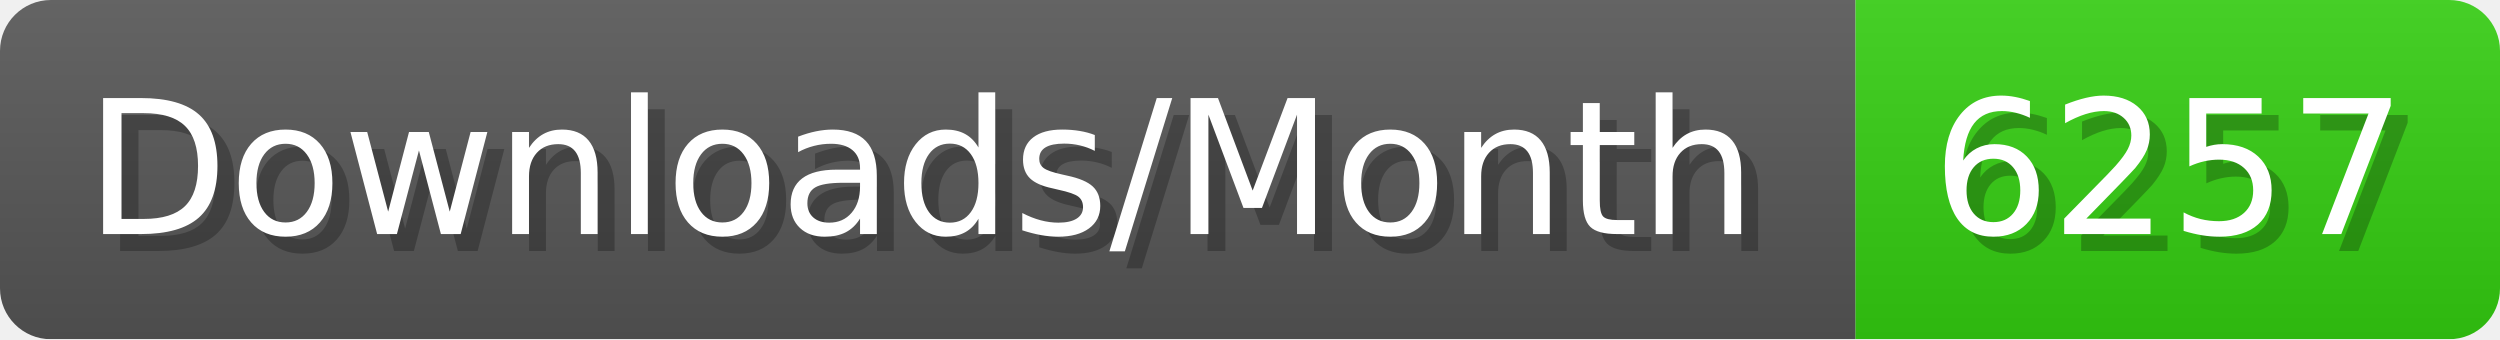
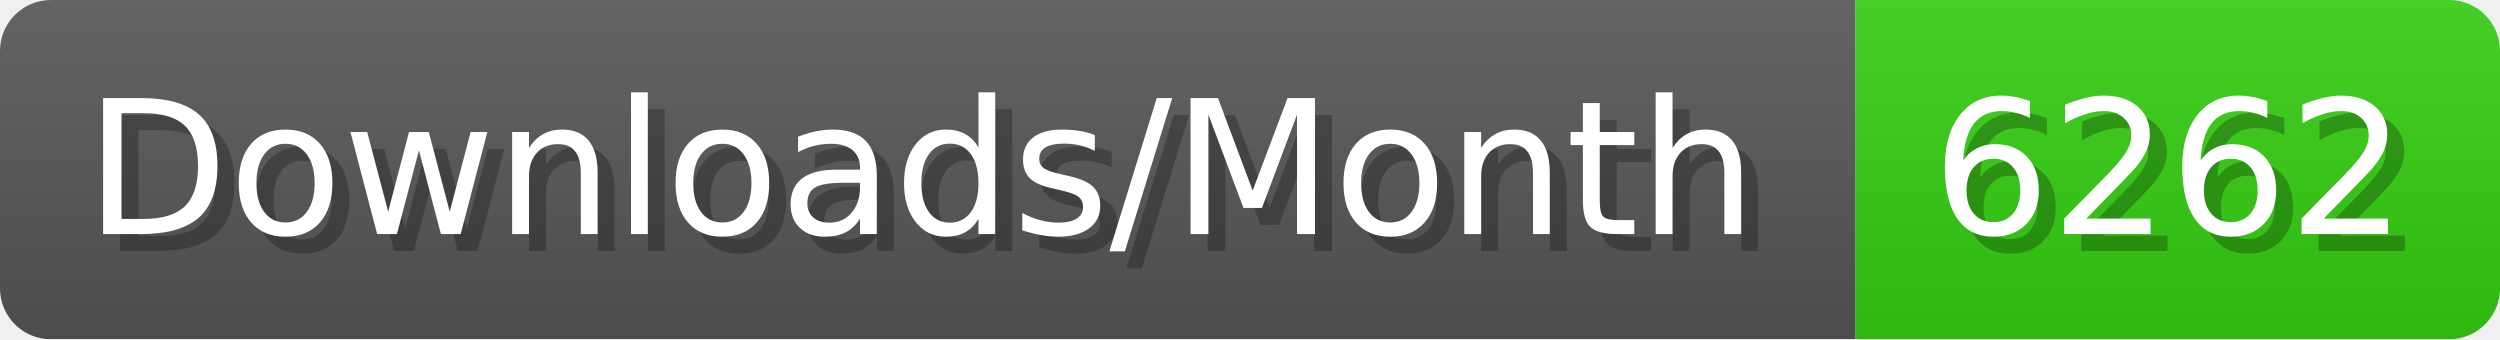
- <svg xmlns="http://www.w3.org/2000/svg" width="147.4" height="20" viewBox="0 0 1474 200" role="img" aria-label="Downloads/Month: 6257">
+ <svg xmlns="http://www.w3.org/2000/svg" width="147.4" height="20" viewBox="0 0 1474 200" role="img" aria-label="Downloads/Month: 6262">
  <linearGradient id="YlXUI" x2="0" y2="100%">
    <stop offset="0" stop-opacity=".1" stop-color="#EEE" />
    <stop offset="1" stop-opacity=".1" />
  </linearGradient>
  <mask id="JHhop">
    <rect width="1474" height="200" rx="30" fill="#FFF" />
  </mask>
  <g mask="url(#JHhop)">
    <rect width="1094" height="200" fill="#555" />
    <rect width="380" height="200" fill="#3C1" x="1094" />
    <rect width="1474" height="200" fill="url(#YlXUI)" />
  </g>
  <g aria-hidden="true" fill="#fff" text-anchor="start" font-family="Verdana,DejaVu Sans,sans-serif" font-size="110">
    <text x="60" y="148" textLength="994" fill="#000" opacity="0.25">Downloads/Month</text>
    <text x="50" y="138" textLength="994">Downloads/Month</text>
-     <text x="1149" y="148" textLength="280" fill="#000" opacity="0.25">6257</text>
-     <text x="1139" y="138" textLength="280">6257</text>
+     <text x="1149" y="148" textLength="280" fill="#000" opacity="0.25">6262</text>
+     <text x="1139" y="138" textLength="280">6262</text>
  </g>
</svg>
